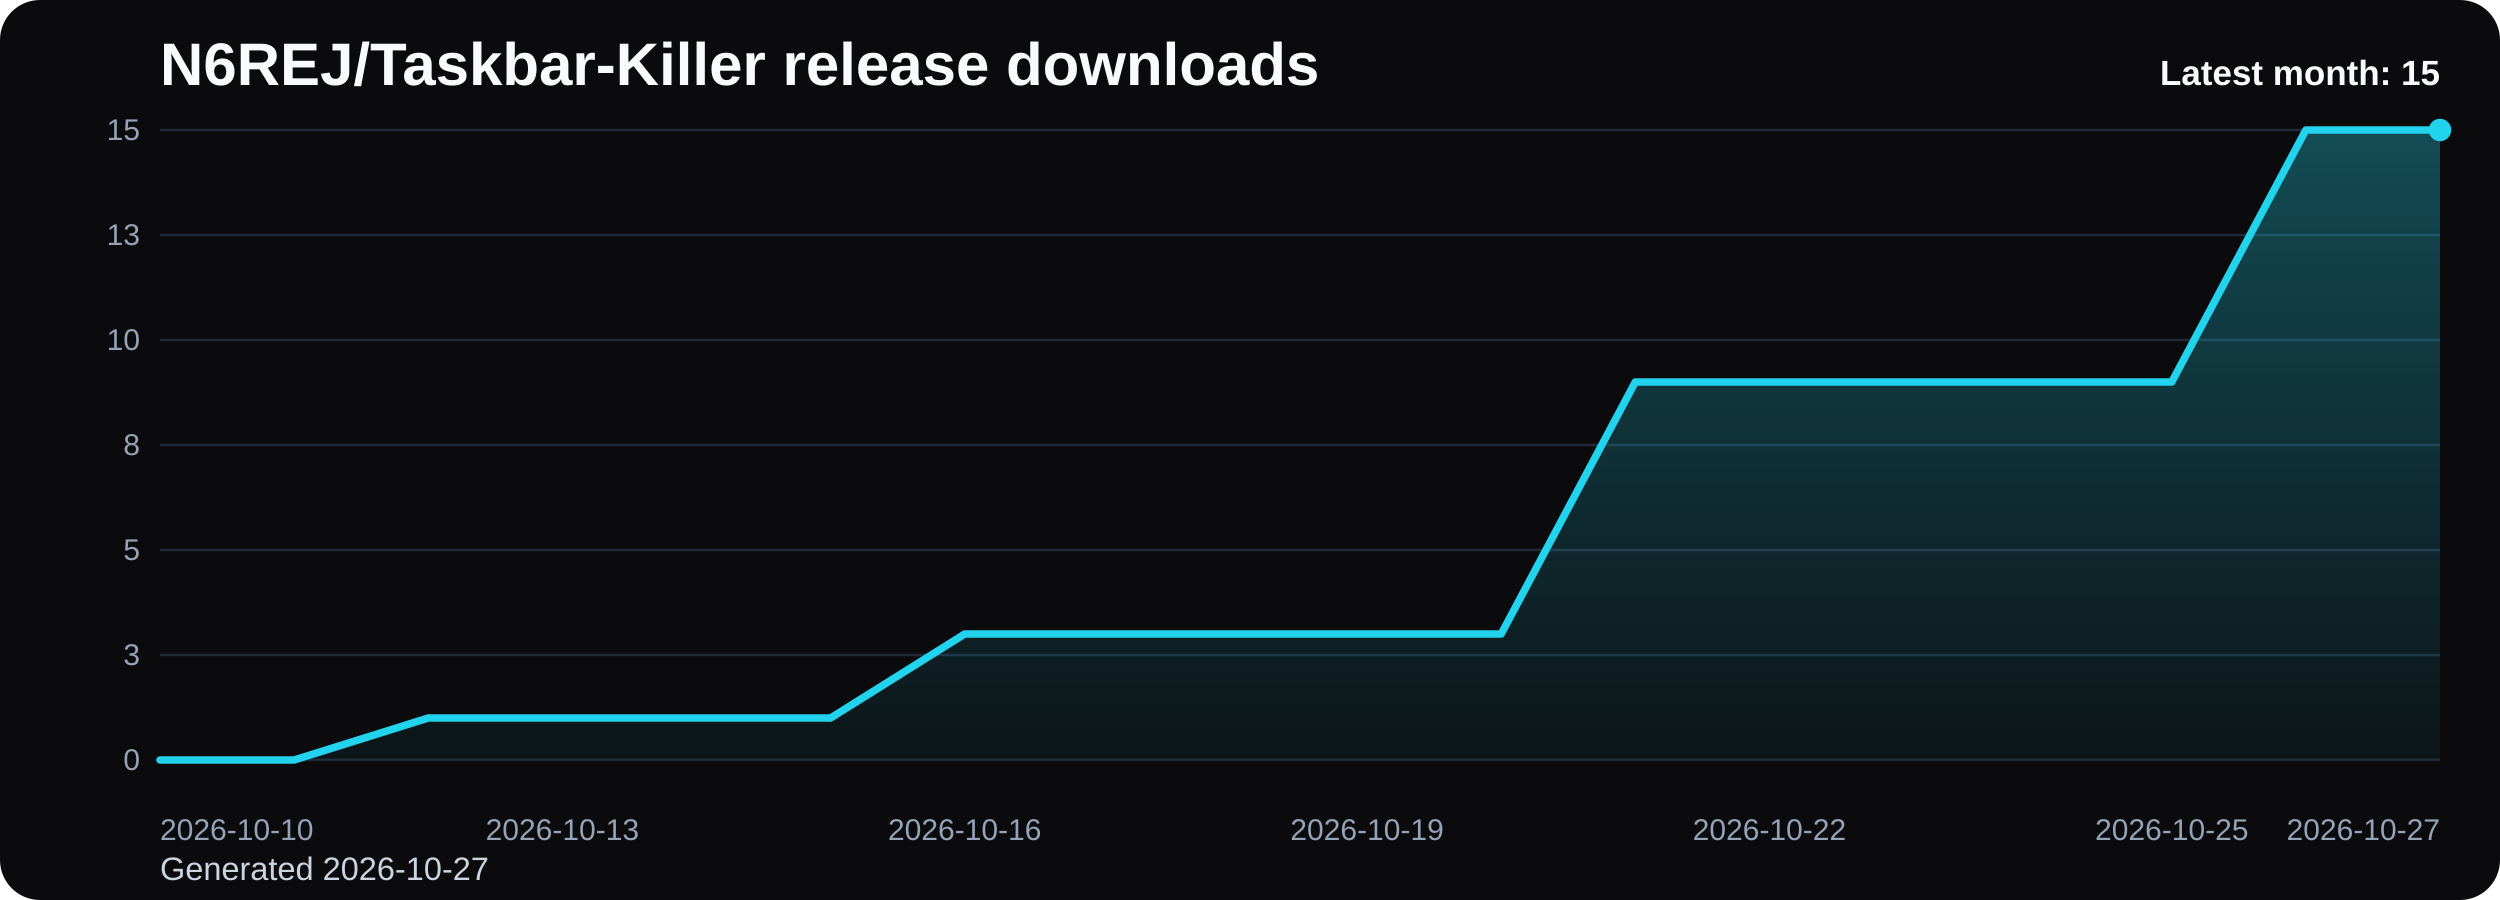
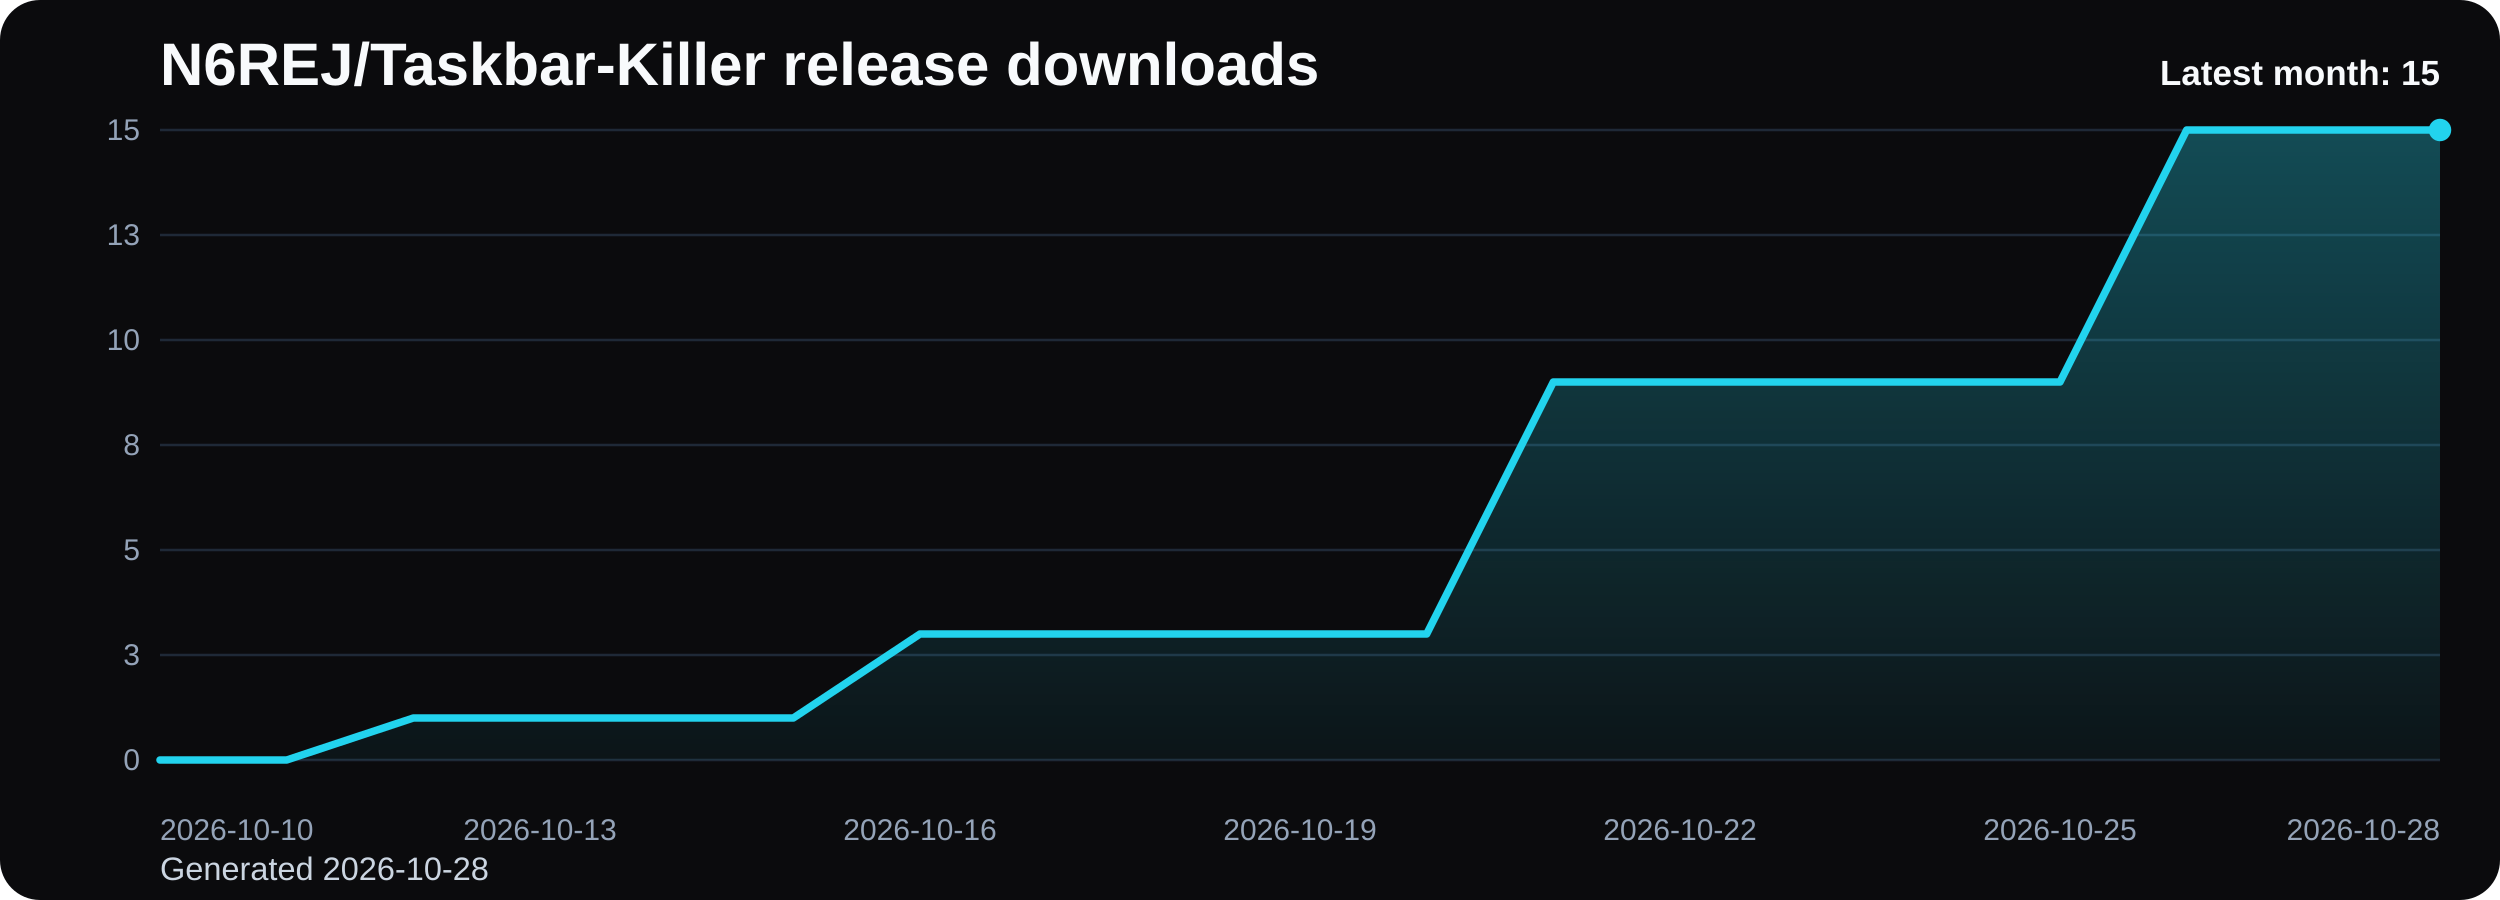
<svg xmlns="http://www.w3.org/2000/svg" viewBox="0 0 1000 360" role="img" aria-label="N6REJ/Taskbar-Killer release downloads chart">
  <defs>
    <linearGradient id="fill-monthly-black" x1="0" y1="0" x2="0" y2="1">
      <stop offset="0%" stop-color="#22d3ee" stop-opacity="0.32" />
      <stop offset="100%" stop-color="#22d3ee" stop-opacity="0.05" />
    </linearGradient>
    <style>
      .bg { fill: #0b0b0d; }
      .title { font: 700 24px Arial, sans-serif; fill: #f8fafc; }
      .sub { font: 400 13px Arial, sans-serif; fill: #cbd5e1; }
      .grid { stroke: #1f2937; stroke-width: 1; }
      .axis { font: 400 12px Arial, sans-serif; fill: #94a3b8; }
      .line { fill: none; stroke: #22d3ee; stroke-width: 3; stroke-linecap: round; stroke-linejoin: round; }
      .dot { fill: #22d3ee; }
      .value { font: 600 11px Arial, sans-serif; fill: #cbd5e1; }
      .latest { font: 700 14px Arial, sans-serif; fill: #f8fafc; }
    </style>
  </defs>
  <rect class="bg" x="0" y="0" width="1000" height="360" rx="16" />
  <text class="title" x="64" y="34">N6REJ/Taskbar-Killer release downloads</text>
-   <text class="sub" x="64" y="352">Generated 2026-10-27</text>
+   <text class="sub" x="64" y="352">Generated 2026-10-28</text>
  <line x1="64" y1="52.00" x2="976" y2="52.00" class="grid" />
  <text x="56" y="56.00" text-anchor="end" class="axis">15</text>
  <line x1="64" y1="94.00" x2="976" y2="94.00" class="grid" />
  <text x="56" y="98.00" text-anchor="end" class="axis">13</text>
  <line x1="64" y1="136.00" x2="976" y2="136.00" class="grid" />
  <text x="56" y="140.00" text-anchor="end" class="axis">10</text>
  <line x1="64" y1="178.00" x2="976" y2="178.00" class="grid" />
  <text x="56" y="182.00" text-anchor="end" class="axis">8</text>
  <line x1="64" y1="220.00" x2="976" y2="220.00" class="grid" />
  <text x="56" y="224.00" text-anchor="end" class="axis">5</text>
  <line x1="64" y1="262.00" x2="976" y2="262.00" class="grid" />
  <text x="56" y="266.00" text-anchor="end" class="axis">3</text>
  <line x1="64" y1="304.00" x2="976" y2="304.00" class="grid" />
  <text x="56" y="308.00" text-anchor="end" class="axis">0</text>
-   <path d="M 64.00 304 L 64.00 304.00 L 117.65 304.00 L 171.29 287.20 L 224.94 287.20 L 278.59 287.20 L 332.24 287.20 L 385.88 253.60 L 439.53 253.60 L 493.18 253.60 L 546.82 253.60 L 600.47 253.60 L 654.12 152.80 L 707.76 152.80 L 761.41 152.80 L 815.06 152.80 L 868.71 152.80 L 922.35 52.00 L 976.00 52.00 L 976.00 304 Z" fill="url(#fill-monthly-black)" />
-   <polyline class="line" points="64.00,304.00 117.65,304.00 171.29,287.20 224.94,287.20 278.59,287.20 332.24,287.20 385.88,253.60 439.53,253.60 493.18,253.60 546.82,253.60 600.47,253.60 654.12,152.80 707.76,152.80 761.41,152.80 815.06,152.80 868.71,152.80 922.35,52.00 976.00,52.00" />
+   <path d="M 64.00 304 L 64.00 304.00 L 114.67 304.00 L 165.33 287.20 L 216.00 287.20 L 266.67 287.20 L 317.33 287.20 L 368.00 253.60 L 418.67 253.60 L 469.33 253.60 L 520.00 253.60 L 570.67 253.60 L 621.33 152.80 L 672.00 152.80 L 722.67 152.80 L 773.33 152.80 L 824.00 152.80 L 874.67 52.00 L 925.33 52.00 L 976.00 52.00 L 976.00 304 Z" fill="url(#fill-monthly-black)" />
+   <polyline class="line" points="64.00,304.00 114.67,304.00 165.33,287.20 216.00,287.20 266.67,287.20 317.33,287.20 368.00,253.60 418.67,253.60 469.33,253.60 520.00,253.60 570.67,253.60 621.33,152.80 672.00,152.80 722.67,152.80 773.33,152.80 824.00,152.80 874.67,52.00 925.33,52.00 976.00,52.00" />
  <circle class="dot" cx="976.00" cy="52.00" r="4.5" />
  <text class="axis" x="64.00" y="336" text-anchor="start">2026-10-10</text>
-   <text class="axis" x="224.94" y="336" text-anchor="middle">2026-10-13</text>
-   <text class="axis" x="385.88" y="336" text-anchor="middle">2026-10-16</text>
-   <text class="axis" x="546.82" y="336" text-anchor="middle">2026-10-19</text>
-   <text class="axis" x="707.76" y="336" text-anchor="middle">2026-10-22</text>
-   <text class="axis" x="868.71" y="336" text-anchor="middle">2026-10-25</text>
-   <text class="axis" x="976.00" y="336" text-anchor="end">2026-10-27</text>
+   <text class="axis" x="216.00" y="336" text-anchor="middle">2026-10-13</text>
+   <text class="axis" x="368.00" y="336" text-anchor="middle">2026-10-16</text>
+   <text class="axis" x="520.00" y="336" text-anchor="middle">2026-10-19</text>
+   <text class="axis" x="672.00" y="336" text-anchor="middle">2026-10-22</text>
+   <text class="axis" x="824.00" y="336" text-anchor="middle">2026-10-25</text>
+   <text class="axis" x="976.00" y="336" text-anchor="end">2026-10-28</text>
  <text class="latest" x="976" y="34" text-anchor="end">Latest month: 15</text>
</svg>
